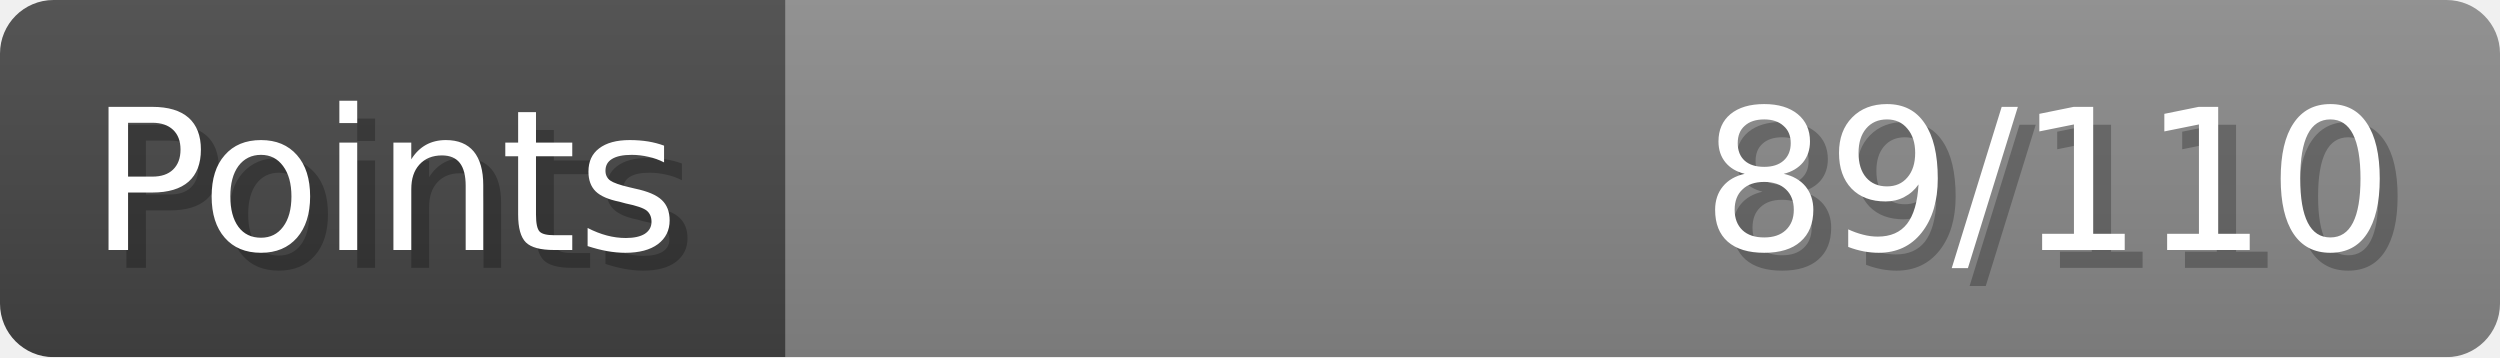
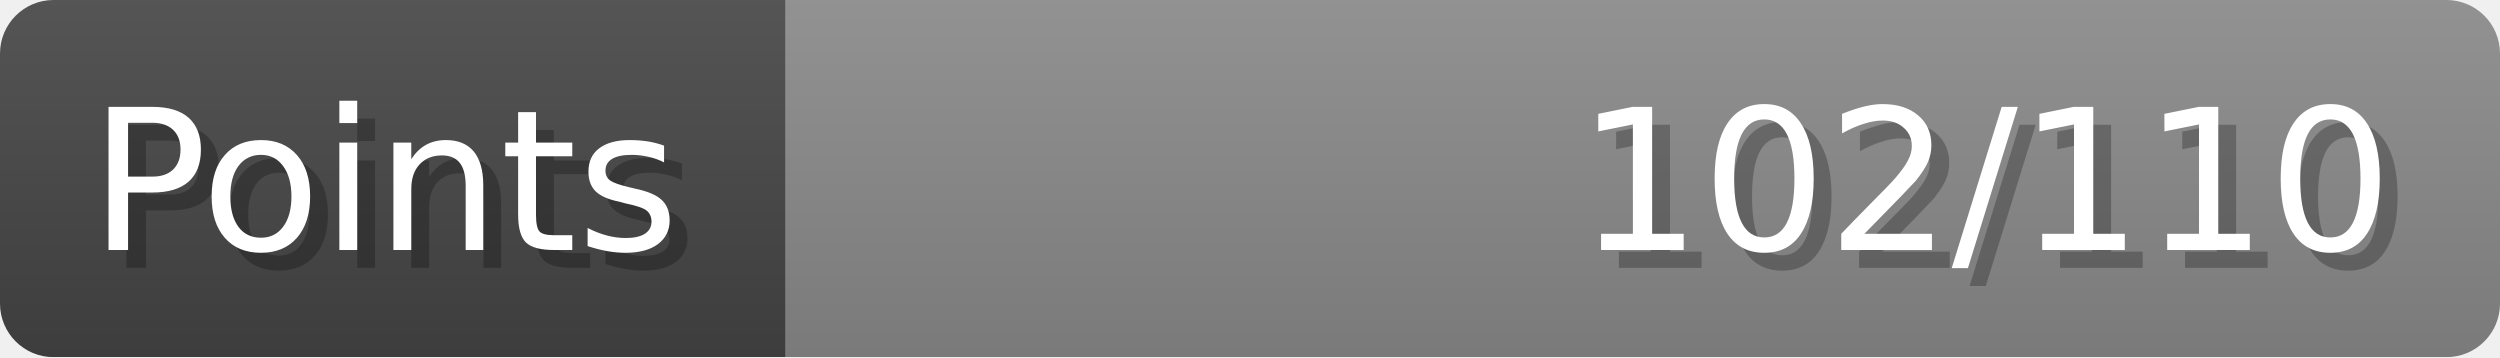
- <svg xmlns="http://www.w3.org/2000/svg" width="140px" height="20px" role="img" aria-label="Points: 89/110">
+ <svg xmlns="http://www.w3.org/2000/svg" width="140px" height="20px" role="img" aria-label="Points: 102/110">
  <linearGradient id="a" x2="0" y2="100%">
    <stop offset="0" stop-opacity=".1" stop-color="#EEE" />
    <stop offset="1" stop-opacity=".1" />
  </linearGradient>
  <mask id="m">
    <rect width="100%" height="100%" rx="3" fill="#FFF" />
  </mask>
  <g mask="url(#m)">
    <rect x="0" y="0" width="44" height="20" fill="#444" />
    <svg x="44" y="0" width="96" height="20">
      <rect width="100%" height="100%" fill="#888888" />
      <rect width="0%" height="100%" fill="#33CC11" transform="">
-         <animate attributeName="width" begin="0.5s" dur="600ms" from="0%" to="80%" repeatCount="1" fill="freeze" calcMode="spline" keyTimes="0; 1" keySplines="0.3, 0.61, 0.355, 1" />
+         <animate attributeName="width" begin="0.5s" dur="600ms" from="0%" to="92%" repeatCount="1" fill="freeze" calcMode="spline" keyTimes="0; 1" keySplines="0.3, 0.61, 0.355, 1" />
      </rect>
    </svg>
    <rect width="140" height="20" fill="url(#a)" />
  </g>
  <g aria-hidden="true" font-size="11" font-family="Verdana, DejaVu Sans, sans-serif" fill="#FFFFFF">
    <text x="6" y="15" fill="#000" opacity="0.25">Points</text>
    <text x="5" y="14">Points</text>
-     <text x="135" y="15" fill="#000" opacity="0.25" text-anchor="end">89/110</text>
-     <text x="134" y="14" text-anchor="end">89/110</text>
+     <text x="135" y="15" fill="#000" opacity="0.25" text-anchor="end">102/110</text>
+     <text x="134" y="14" text-anchor="end">102/110</text>
  </g>
</svg>
